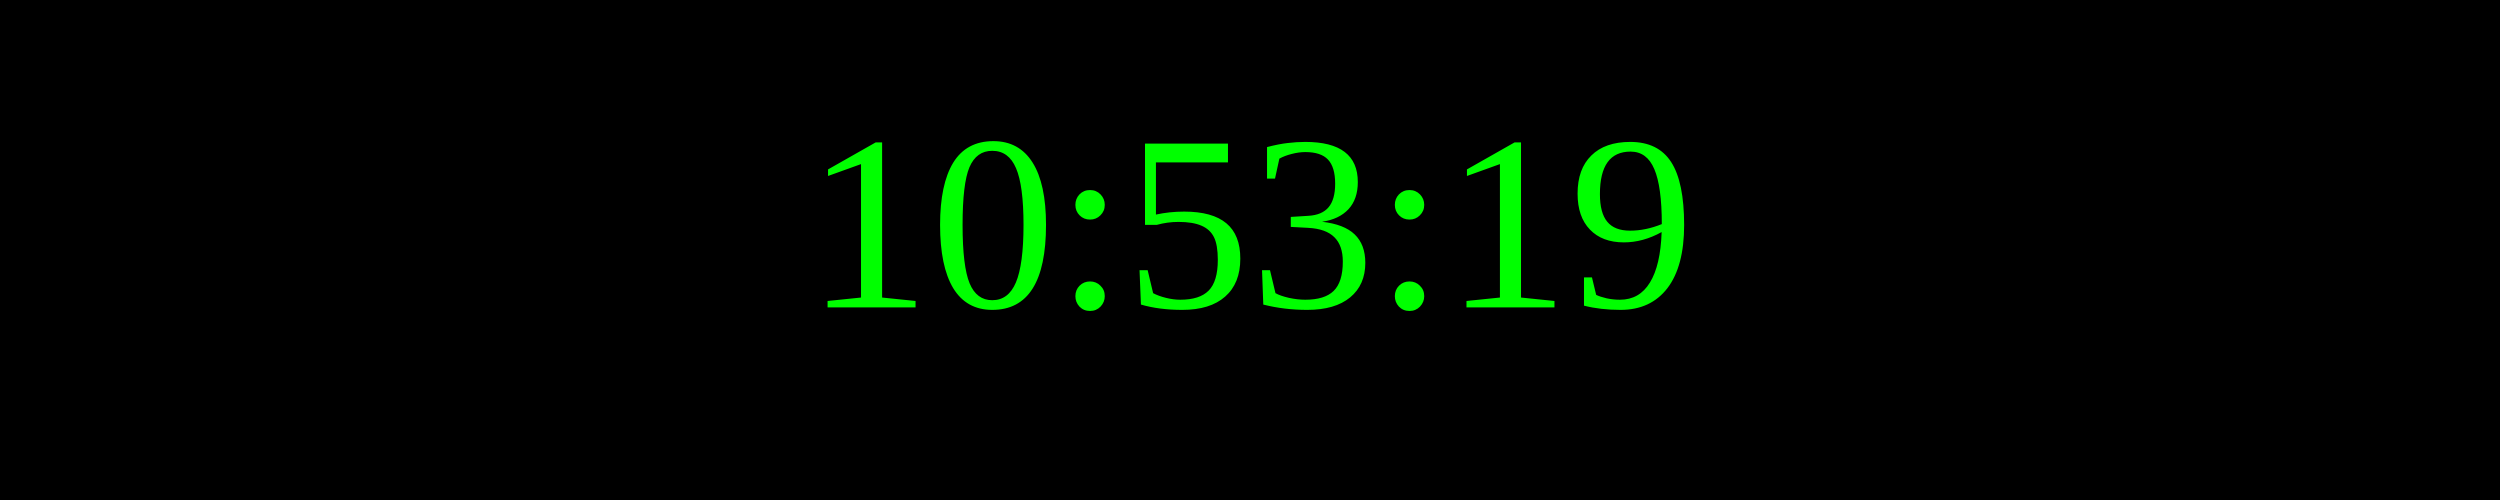
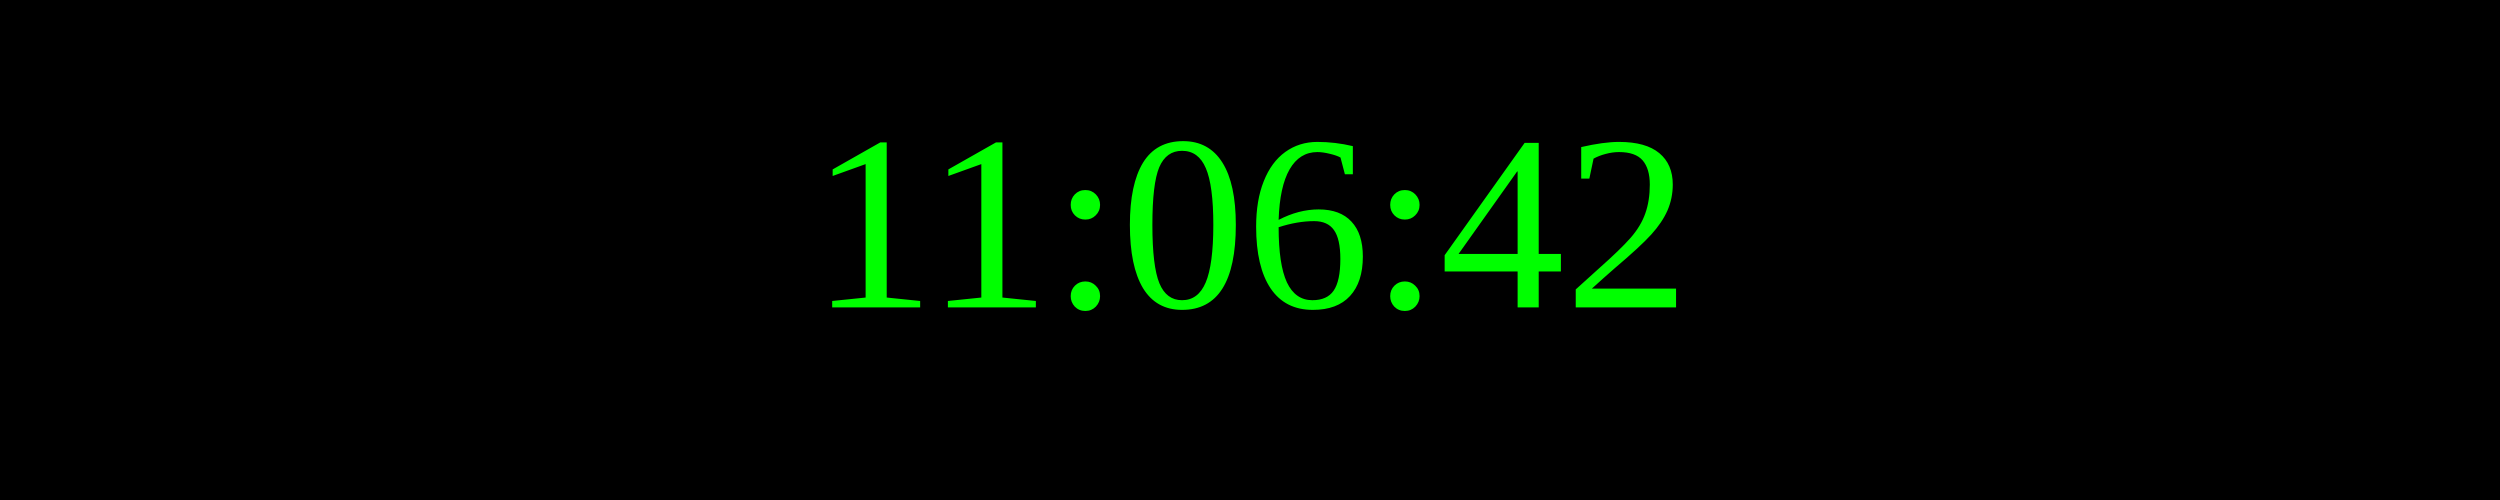
<svg xmlns="http://www.w3.org/2000/svg" width="250" height="50">
  <rect width="100%" height="100%" fill="black" />
  <text x="50%" y="50%" font-size="25" fill="lime" text-anchor="middle" dominant-baseline="middle">
- 10:53:19
+ 11:06:42
</text>
</svg>
